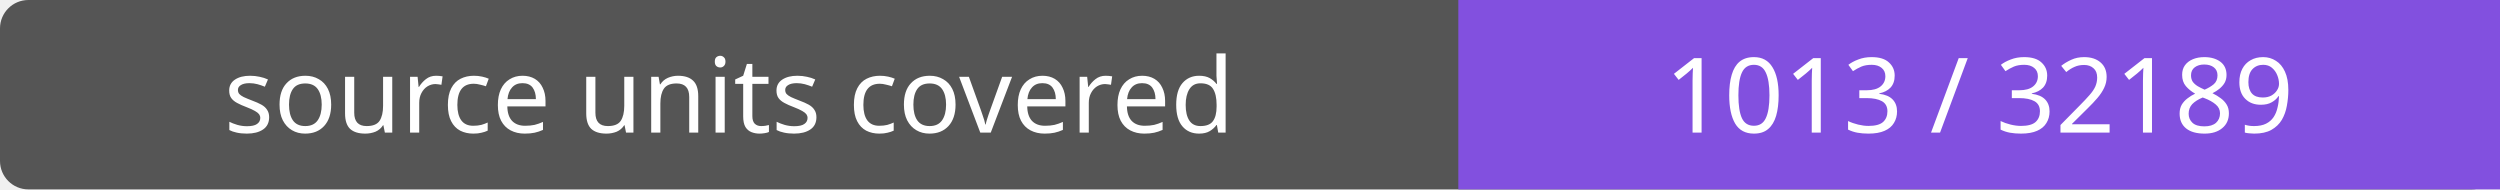
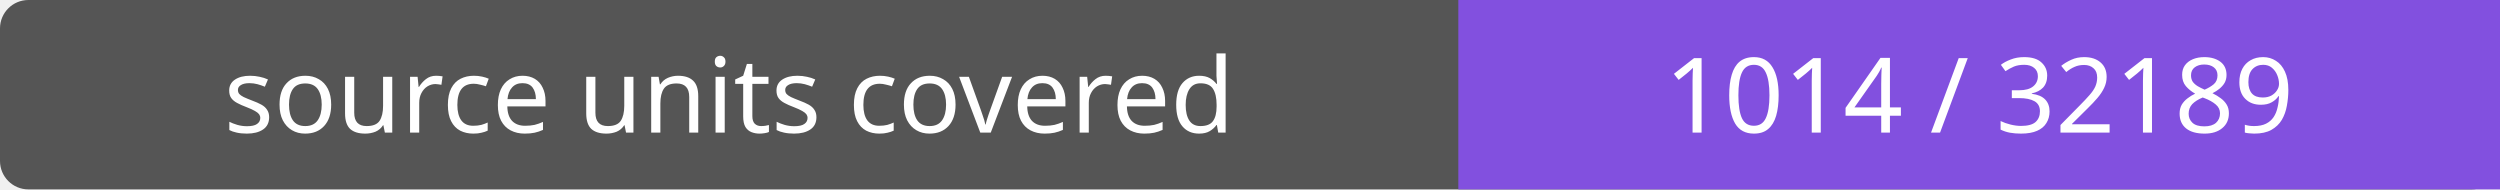
- <svg xmlns="http://www.w3.org/2000/svg" width="264" height="20" role="img" aria-label="source units covered: 1013 / 32189">
+ <svg xmlns="http://www.w3.org/2000/svg" width="264" height="20" role="img" aria-label="source units covered: 1014 / 32189">
  <rect width="264" height="20" rx="3" fill="#555" />
  <path fill="#8250df" d="M154 0h110v20H154z" />
  <g fill="#fff" text-anchor="middle" font-family="Verdana,sans-serif" font-size="11">
    <text x="77.0" y="14">source units covered</text>
-     <text x="209.0" y="14">1013 / 32189</text>
+     <text x="209.0" y="14">1014 / 32189</text>
  </g>
</svg>
